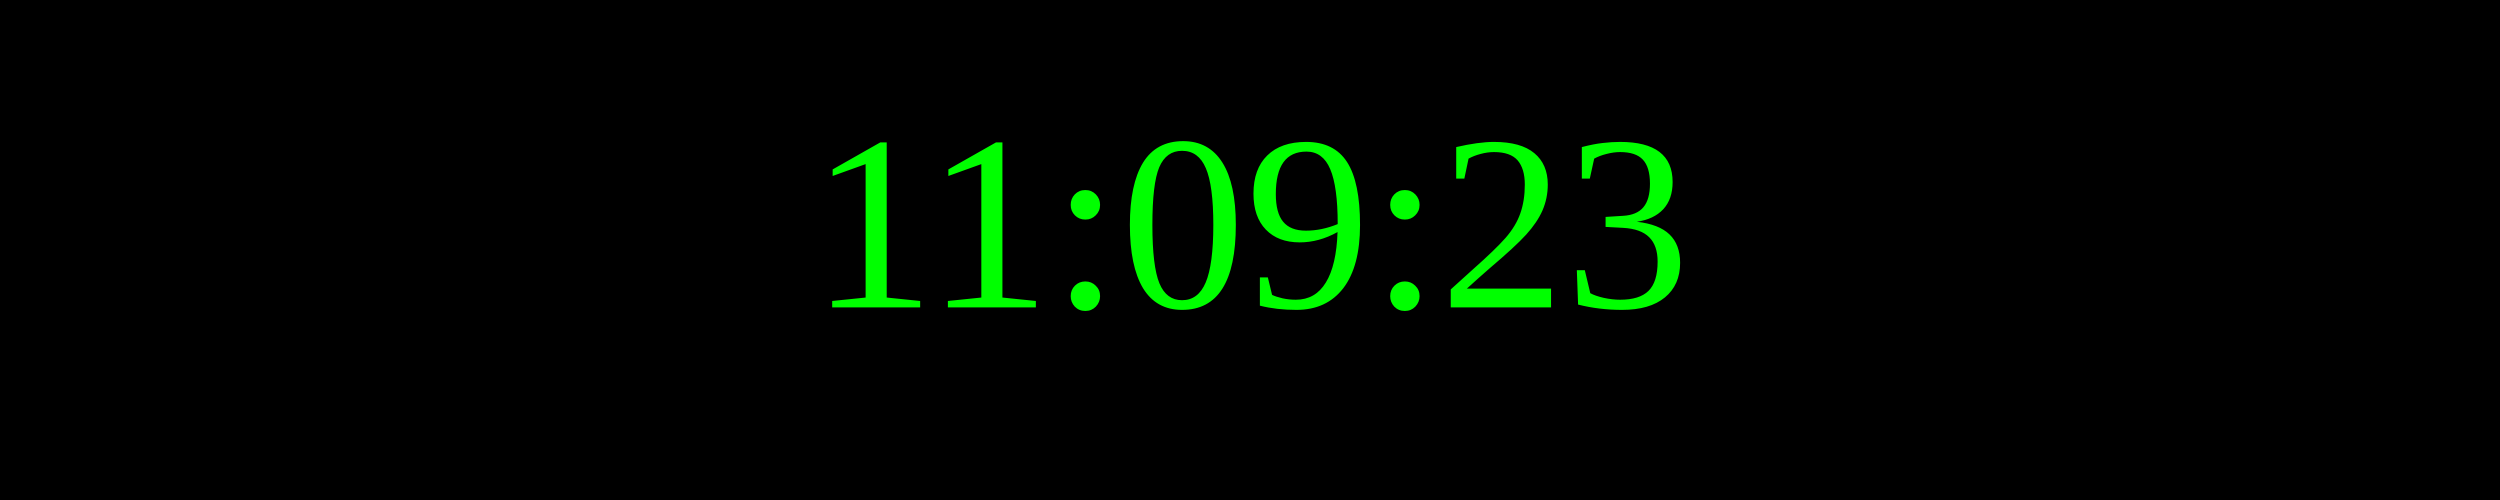
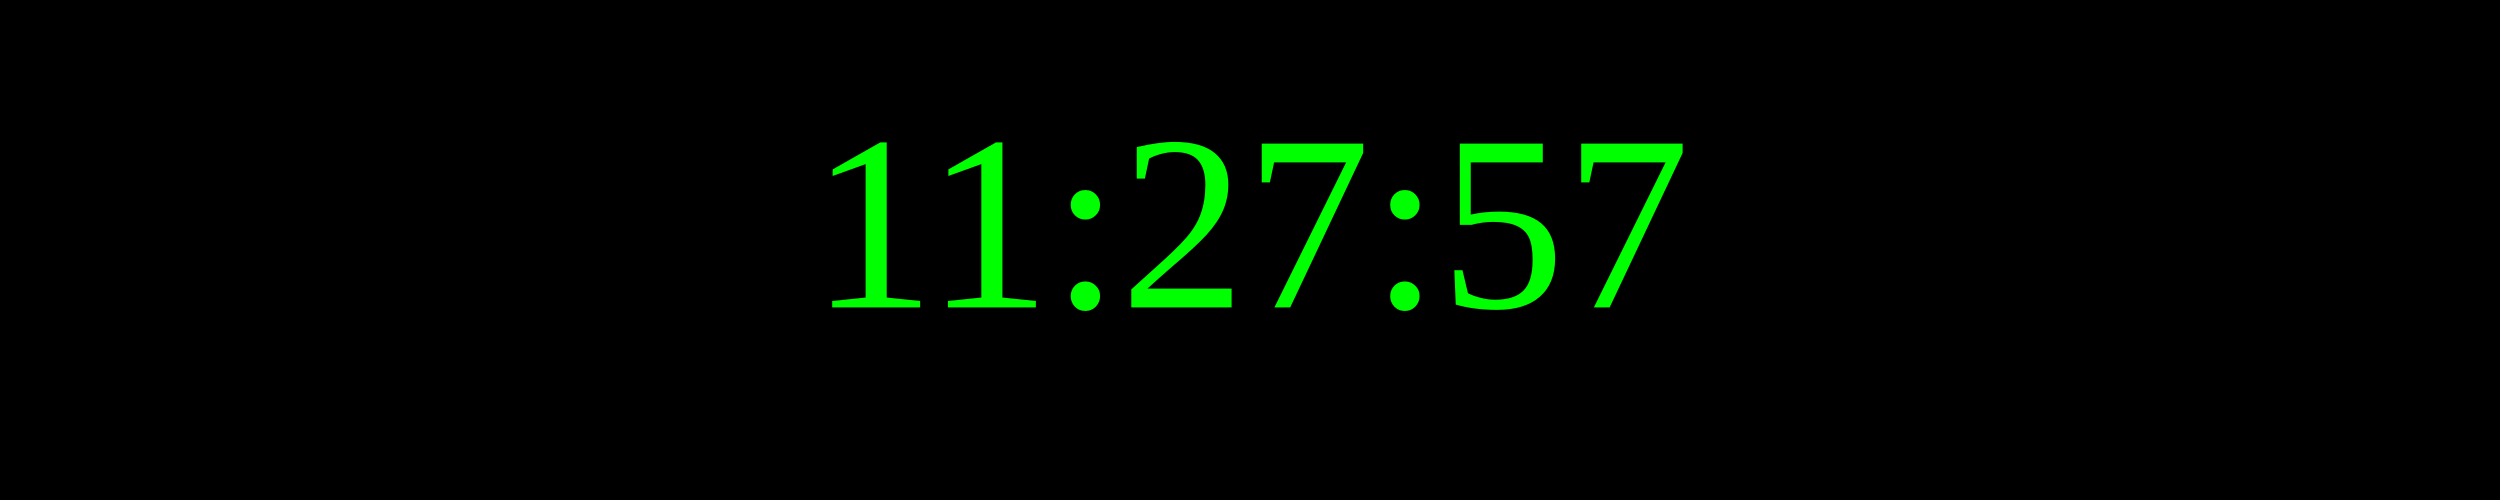
<svg xmlns="http://www.w3.org/2000/svg" width="250" height="50">
  <rect width="100%" height="100%" fill="black" />
  <text x="50%" y="50%" font-size="25" fill="lime" text-anchor="middle" dominant-baseline="middle">
- 11:09:23
+ 11:27:57
</text>
</svg>
